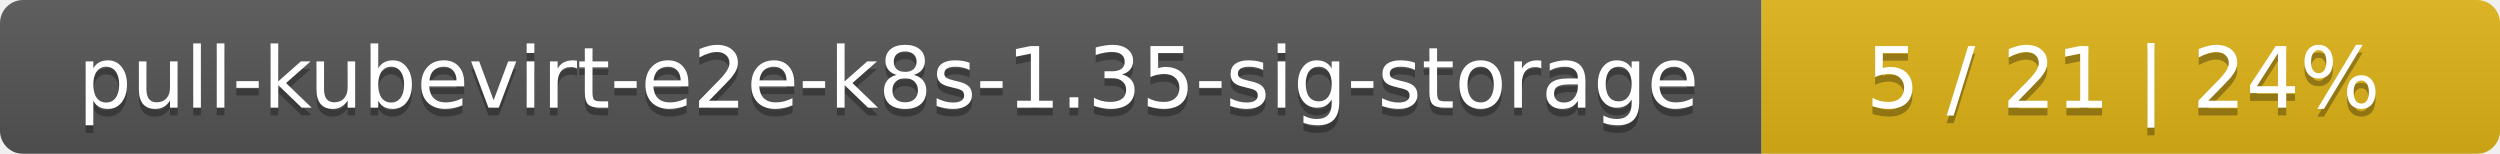
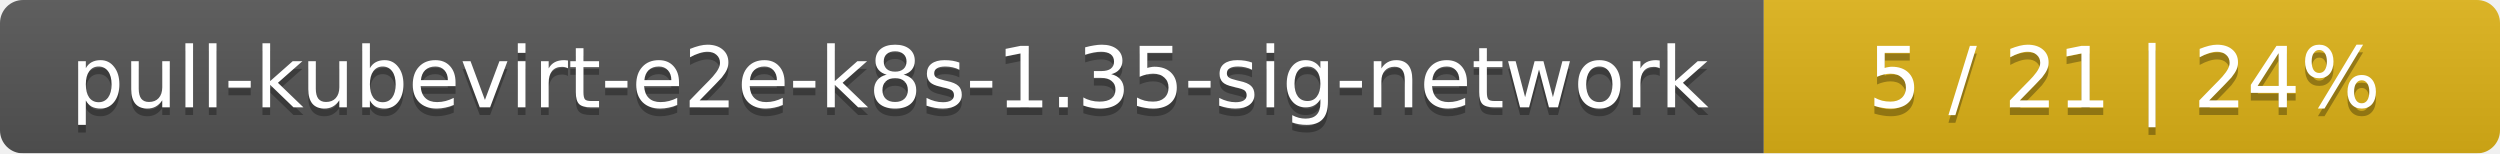
- <svg xmlns="http://www.w3.org/2000/svg" width="325" height="20">
+ <svg xmlns="http://www.w3.org/2000/svg" width="326" height="20">
  <linearGradient id="smooth" x2="0" y2="100%">
    <stop offset="0" stop-color="#bbb" stop-opacity=".1" />
    <stop offset="1" stop-opacity=".1" />
  </linearGradient>
  <mask id="round">
-     <rect width="325" height="20" rx="3" fill="#fff" />
+     <rect width="326" height="20" rx="3" fill="#fff" />
  </mask>
  <g mask="url(#round)">
-     <rect width="229" height="20" fill="#555" />
-     <rect x="229" width="96" height="20" fill="#dfb317" />
-     <rect width="325" height="20" fill="url(#smooth)" />
+     <rect width="230" height="20" fill="#555" />
+     <rect x="230" width="96" height="20" fill="#dfb317" />
+     <rect width="326" height="20" fill="url(#smooth)" />
  </g>
  <g fill="#fff" text-anchor="middle" font-family="DejaVu Sans,Verdana,Geneva,sans-serif" font-size="11">
-     <text x="115.5" y="15" fill="#010101" fill-opacity=".3">pull-kubevirt-e2e-k8s-1.35-sig-storage</text>
-     <text x="115.5" y="14">pull-kubevirt-e2e-k8s-1.35-sig-storage</text>
-     <text x="276" y="15" fill="#010101" fill-opacity=".3">5 / 21    |    24%</text>
-     <text x="276" y="14">5 / 21    |    24%</text>
+     <text x="116" y="15" fill="#010101" fill-opacity=".3">pull-kubevirt-e2e-k8s-1.35-sig-network</text>
+     <text x="116" y="14">pull-kubevirt-e2e-k8s-1.35-sig-network</text>
+     <text x="277" y="15" fill="#010101" fill-opacity=".3">5 / 21    |    24%</text>
+     <text x="277" y="14">5 / 21    |    24%</text>
  </g>
</svg>
